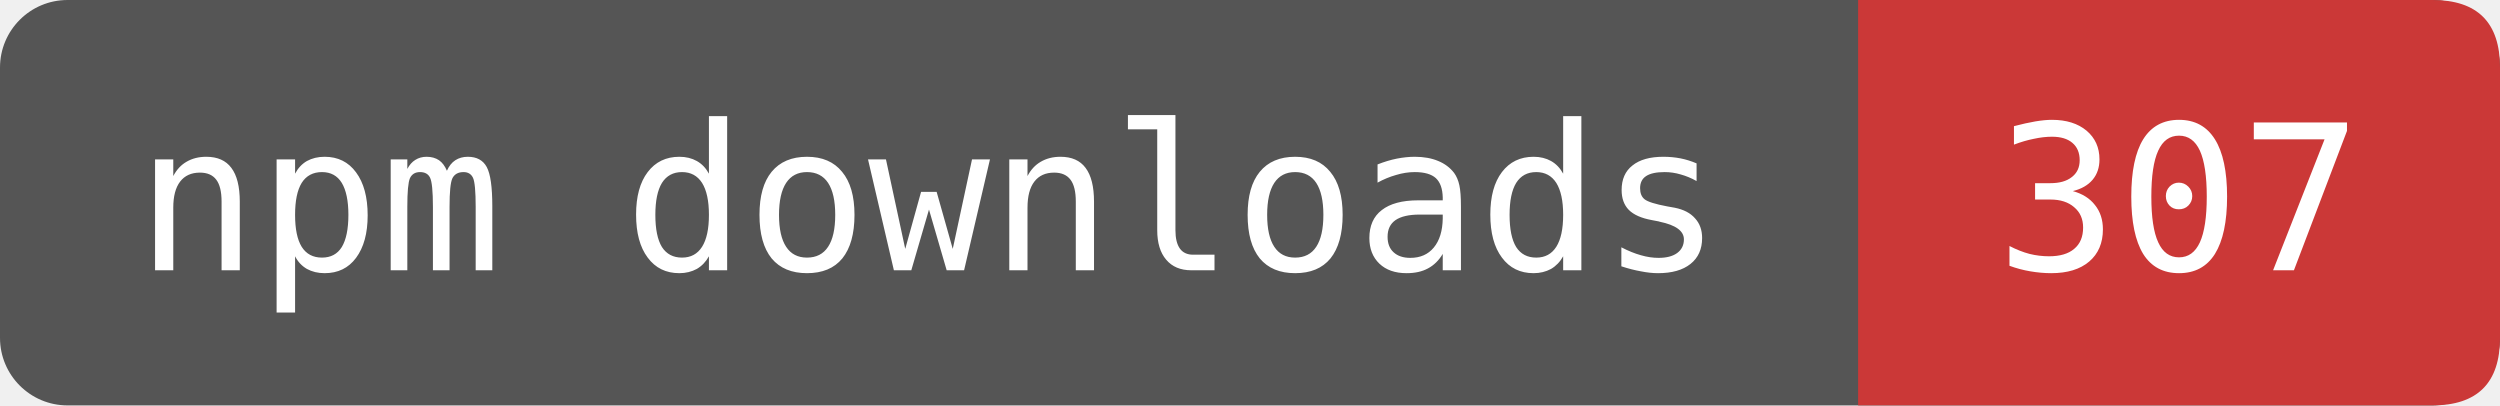
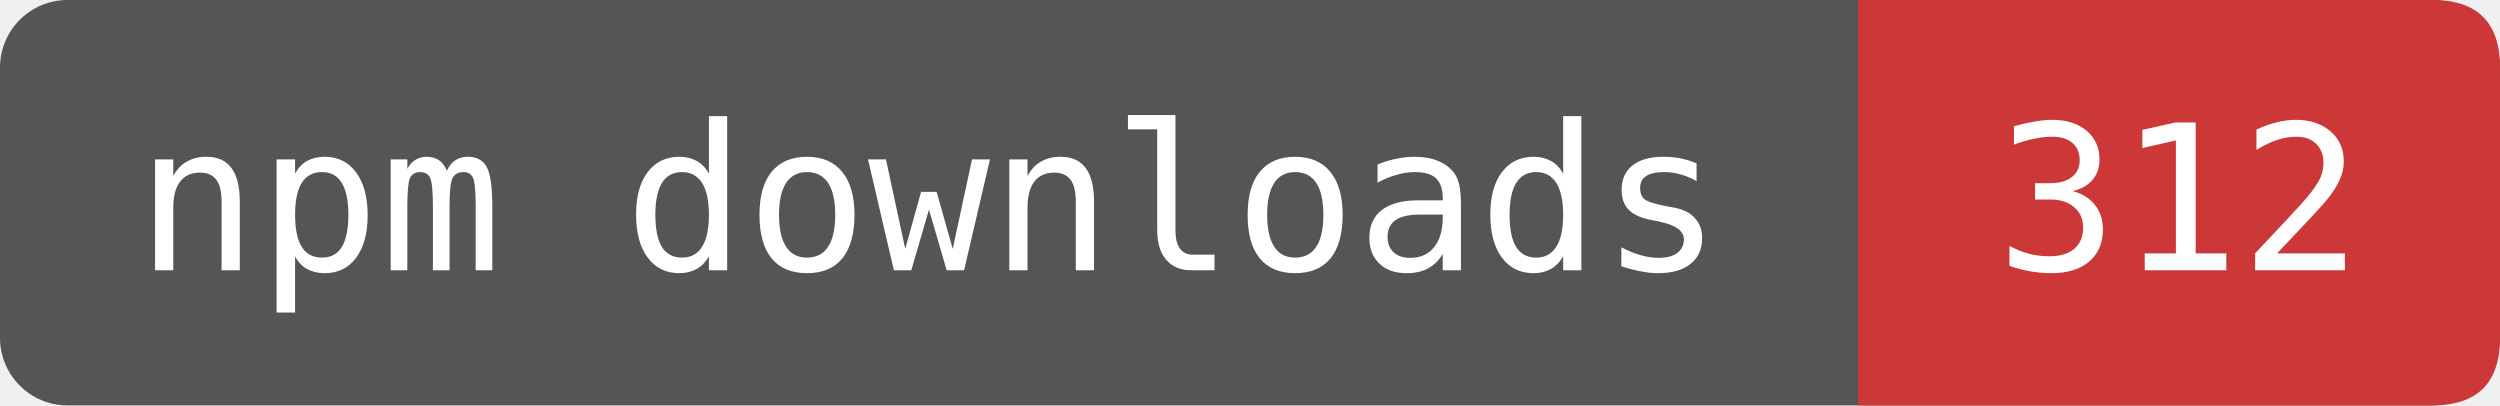
- <svg xmlns="http://www.w3.org/2000/svg" width="123.333" height="20" viewBox="0 0 148 24" role="img" aria-label="npm downloads: 307">
+ <svg xmlns="http://www.w3.org/2000/svg" width="123.333" height="20" viewBox="0 0 148 24" role="img" aria-label="npm downloads: 312">
  <rect width="148" height="24" rx="4" fill="#555" />
  <path d="M110 0H144Q148 0 148 4V20Q148 24 144 24H110Z" fill="#CB3837" />
  <g fill="#fff" font-family="DejaVu Sans Mono,monospace" font-size="12" text-anchor="middle">
    <text x="55" y="16">npm downloads</text>
-     <text x="129" y="16">307</text>
+     <text x="129" y="16">312</text>
  </g>
</svg>
